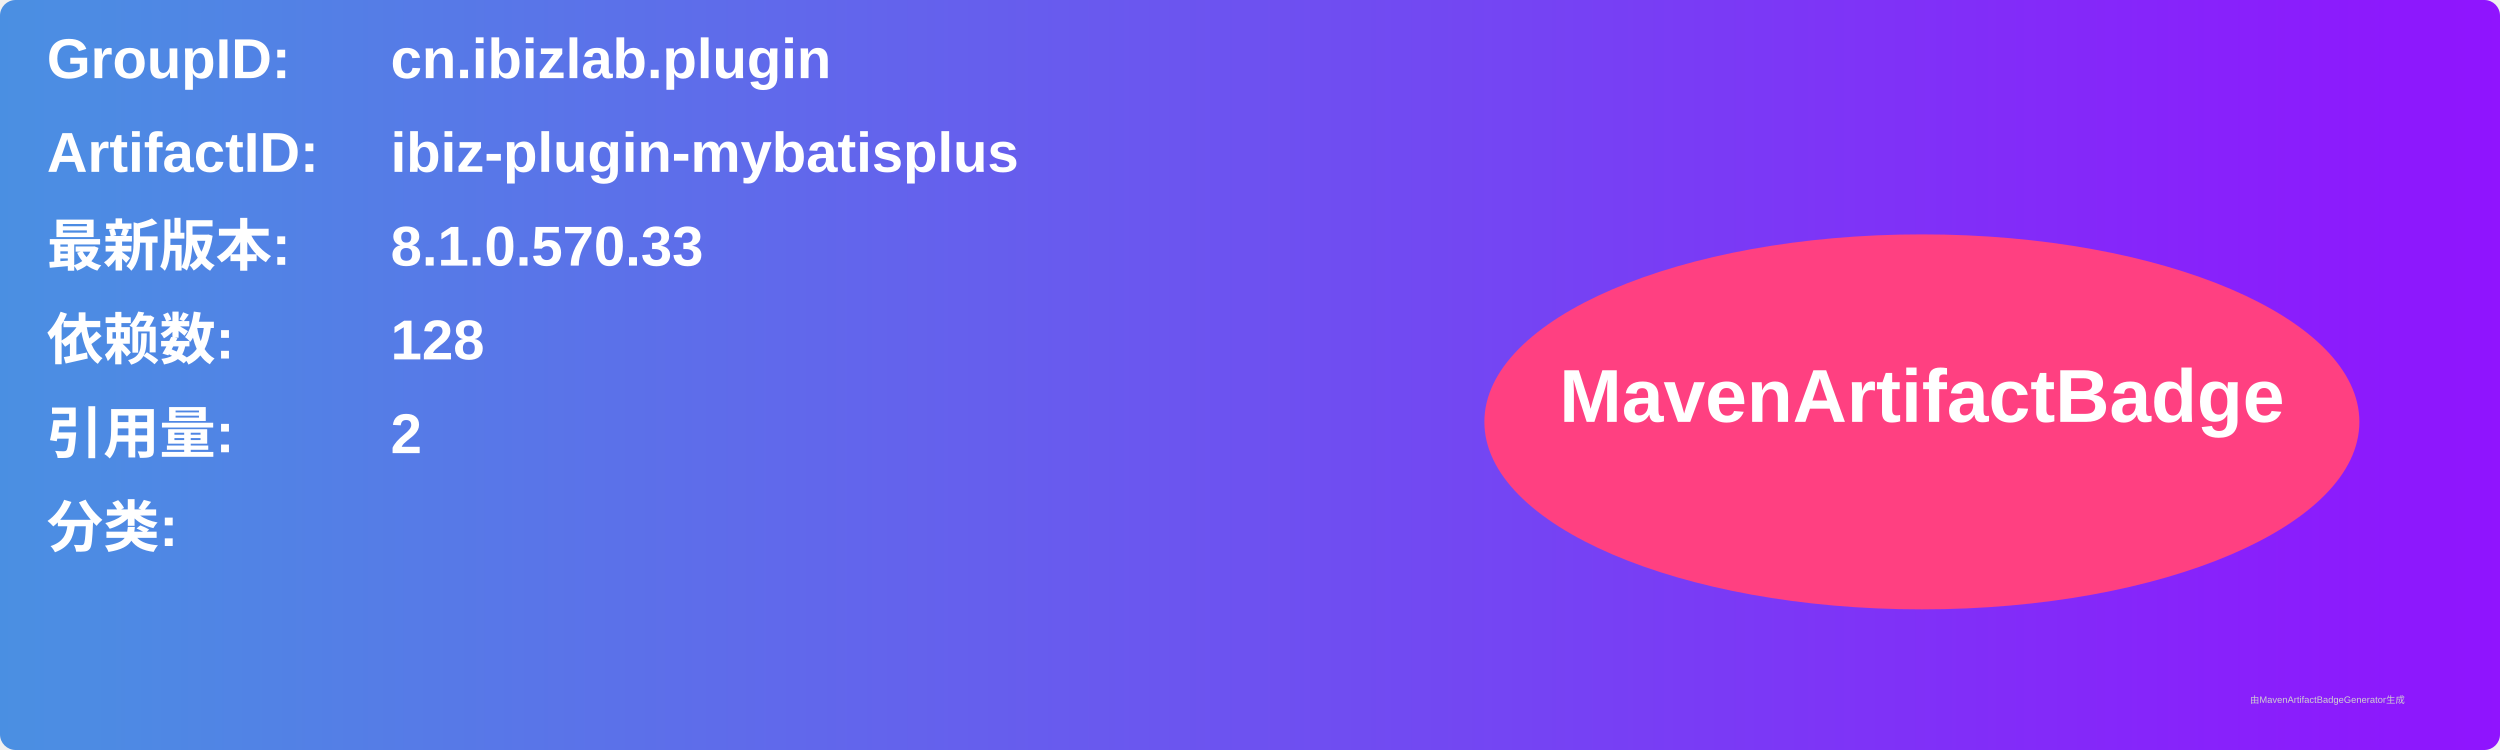
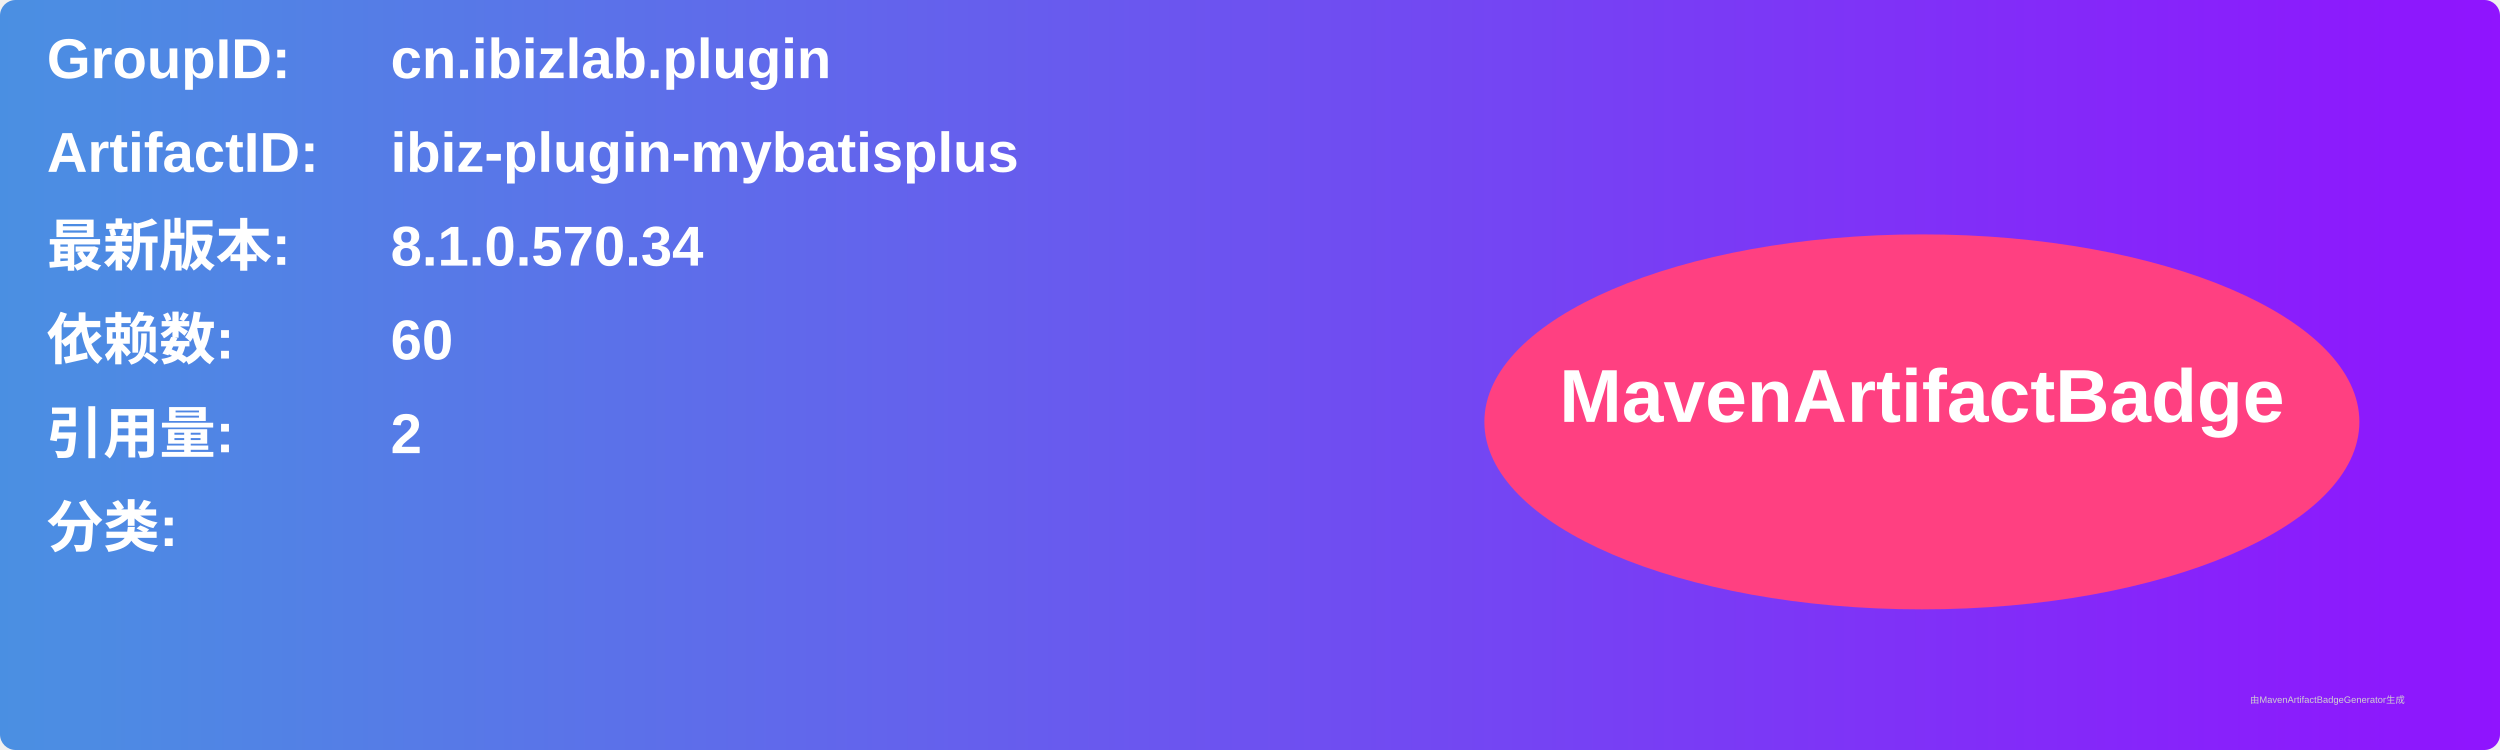
<svg xmlns="http://www.w3.org/2000/svg" width="800" height="240" viewBox="0 0 800 240">
  <linearGradient id="grad" x1="0%" y1="0%" x2="100%" y2="0%">
    <stop offset="0%" stop-color="#4a90e2" />
    <stop offset="100%" stop-color="#9013fe" />
  </linearGradient>
  <rect width="100%" height="100%" rx="5" ry="5" fill="url(#grad)" />
  <g transform="translate(15, 15)">
    <text x="0" y="10" font-family="Arial" font-size="18" fill="white" font-weight="bold" width="260">GroupID:</text>
    <text x="110" y="10" font-family="Arial" font-size="18" fill="white" font-weight="bold" width="460">cn.ibizlab.plugin</text>
    <text x="0" y="40" font-family="Arial" font-size="18" fill="white" font-weight="bold" width="260">ArtifactID:</text>
    <text x="110" y="40" font-family="Arial" font-size="18" fill="white" font-weight="bold" width="460">ibiz-plugin-mybatisplus</text>
    <text x="0" y="70" font-family="Arial" font-size="18" fill="white" font-weight="bold">最新版本:</text>
    <text x="110" y="70" font-family="Arial" font-size="18" fill="white" font-weight="bold">
-       <tspan font-weight="bold">8.1.0.570.33</tspan>
+       <tspan font-weight="bold">8.1.0.570.34</tspan>
    </text>
    <text x="0" y="100" font-family="Arial" font-size="18" fill="white" font-weight="bold">依赖数: </text>
    <text x="110" y="100" font-family="Arial" font-size="18" fill="white">
-       <tspan font-weight="bold">128</tspan>
+       <tspan font-weight="bold">60</tspan>
    </text>
    <text x="0" y="130" font-family="Arial" font-size="18" fill="white" font-weight="bold">引用量: </text>
    <text x="110" y="130" font-family="Arial" font-size="18" fill="white">
      <tspan font-weight="bold">2</tspan>
    </text>
    <text x="0" y="160" font-family="Arial" font-size="18" fill="white" font-weight="bold">分类:</text>
    <text x="10" y="190" font-family="Arial" font-size="10" fill="white">
      <tspan font-weight="bold" />
    </text>
    <ellipse cx="600" cy="120" rx="140" ry="60" fill="#ff4081" />
    <text x="600" y="120" text-anchor="middle" font-family="Arial" font-size="24" fill="white" font-weight="bold">MavenArtifactBadge</text>
  </g>
  <text x="720" y="225" font-family="Arial" font-size="3" fill="#d0d0d0">由MavenArtifactBadgeGenerator生成</text>
</svg>
